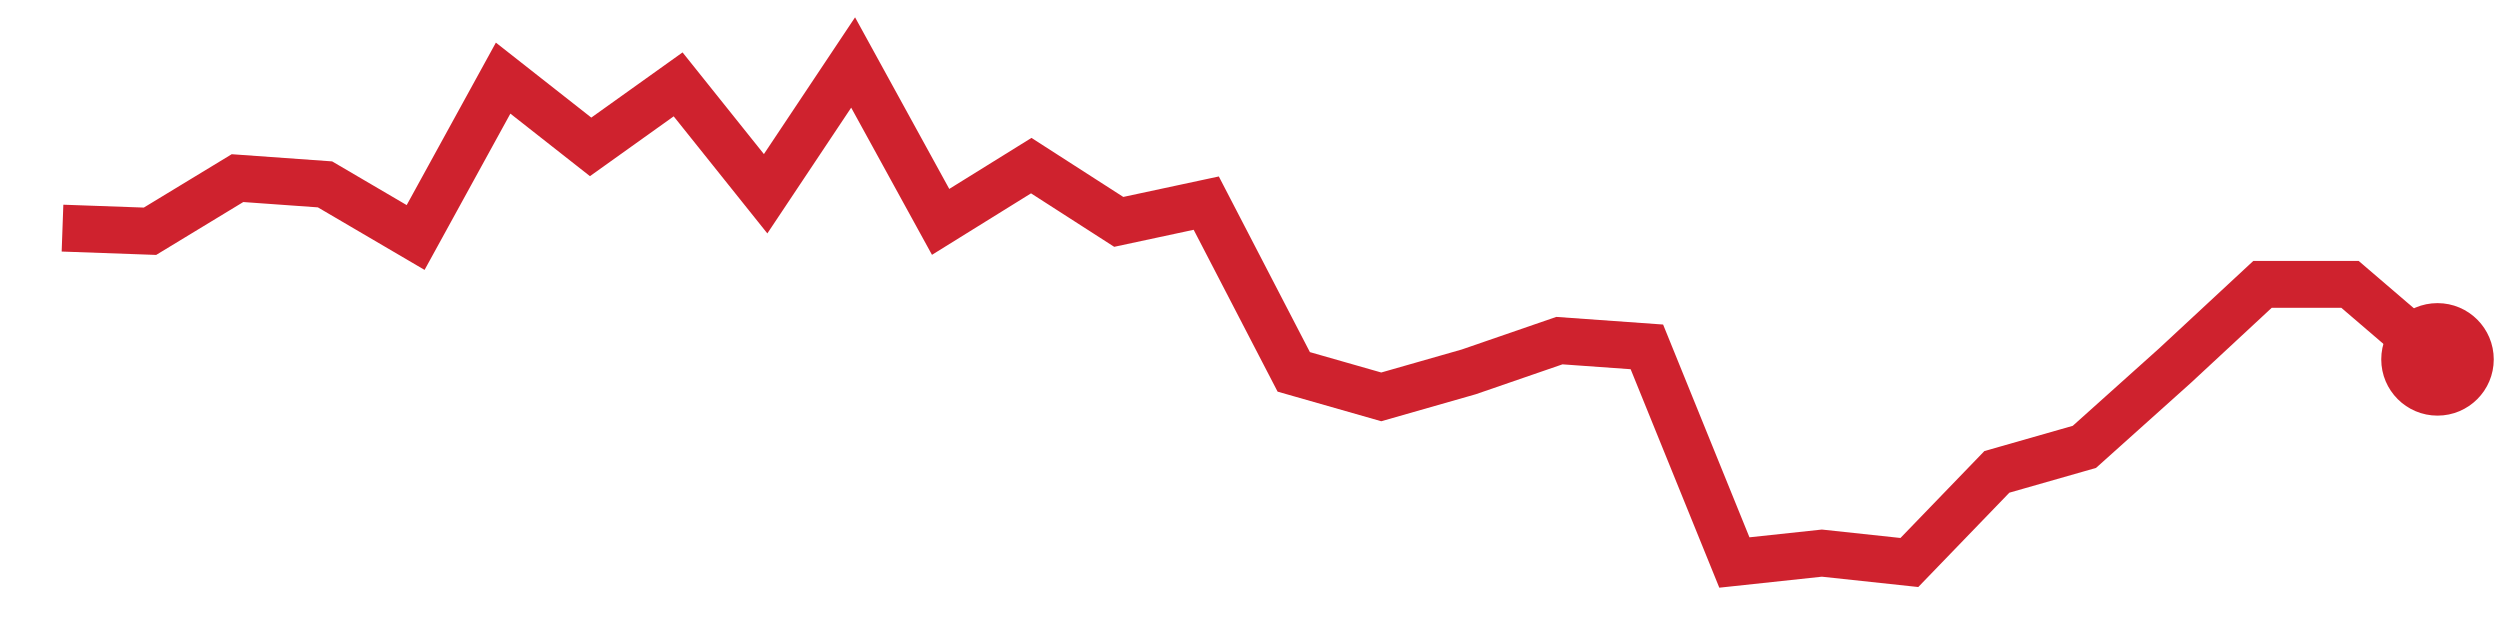
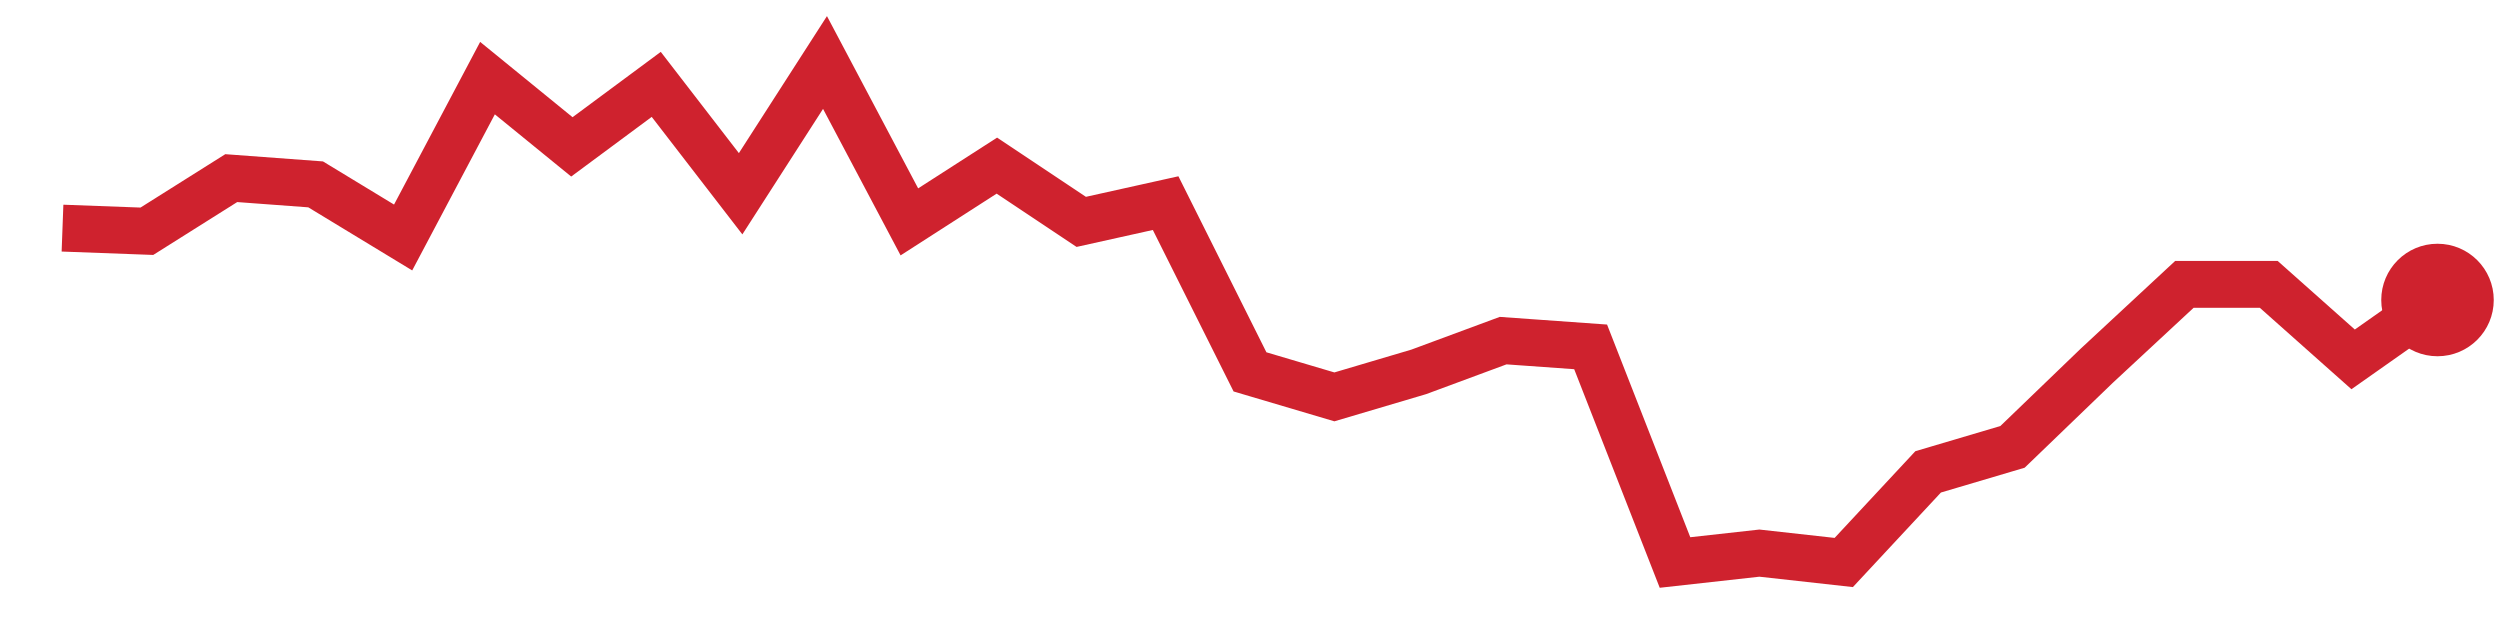
<svg xmlns="http://www.w3.org/2000/svg" viewBox="0 0 80 20" width="80" height="20" role="img" aria-label="trend">
-   <polyline points="2.0,7.3 4.8,7.4 7.6,5.7 10.4,5.9 13.3,7.6 16.1,2.5 18.9,4.7 21.7,2.7 24.5,6.2 27.3,2.0 30.1,7.1 33.0,5.3 35.8,7.1 38.6,6.5 41.4,11.9 44.2,12.7 47.0,11.9 49.9,10.9 52.7,11.1 55.5,18.0 58.3,17.7 61.1,18.0 63.9,15.1 66.7,14.3 69.6,11.7 72.4,9.1 75.2,9.1 78.0,11.5" fill="none" stroke="#cf222e" stroke-width="1.5" />
-   <circle cx="78.0" cy="11.5" r="1.8" fill="#cf222e" />
+   <polyline points="2.0,7.3 4.7,7.4 7.4,5.7 10.1,5.9 12.9,7.6 15.6,2.5 18.3,4.7 21.0,2.7 23.7,6.2 26.4,2.0 29.1,7.1 31.9,5.3 34.6,7.1 37.3,6.5 40.0,11.9 42.7,12.7 45.4,11.9 48.1,10.9 50.9,11.1 53.6,18.0 56.3,17.7 59.0,18.0 61.7,15.1 64.4,14.3 67.1,11.7 69.9,9.1 72.6,9.1 75.3,11.5 78.0,9.6" fill="none" stroke="#cf222e" stroke-width="1.5" />
+   <circle cx="78.0" cy="9.6" r="1.8" fill="#cf222e" />
</svg>
